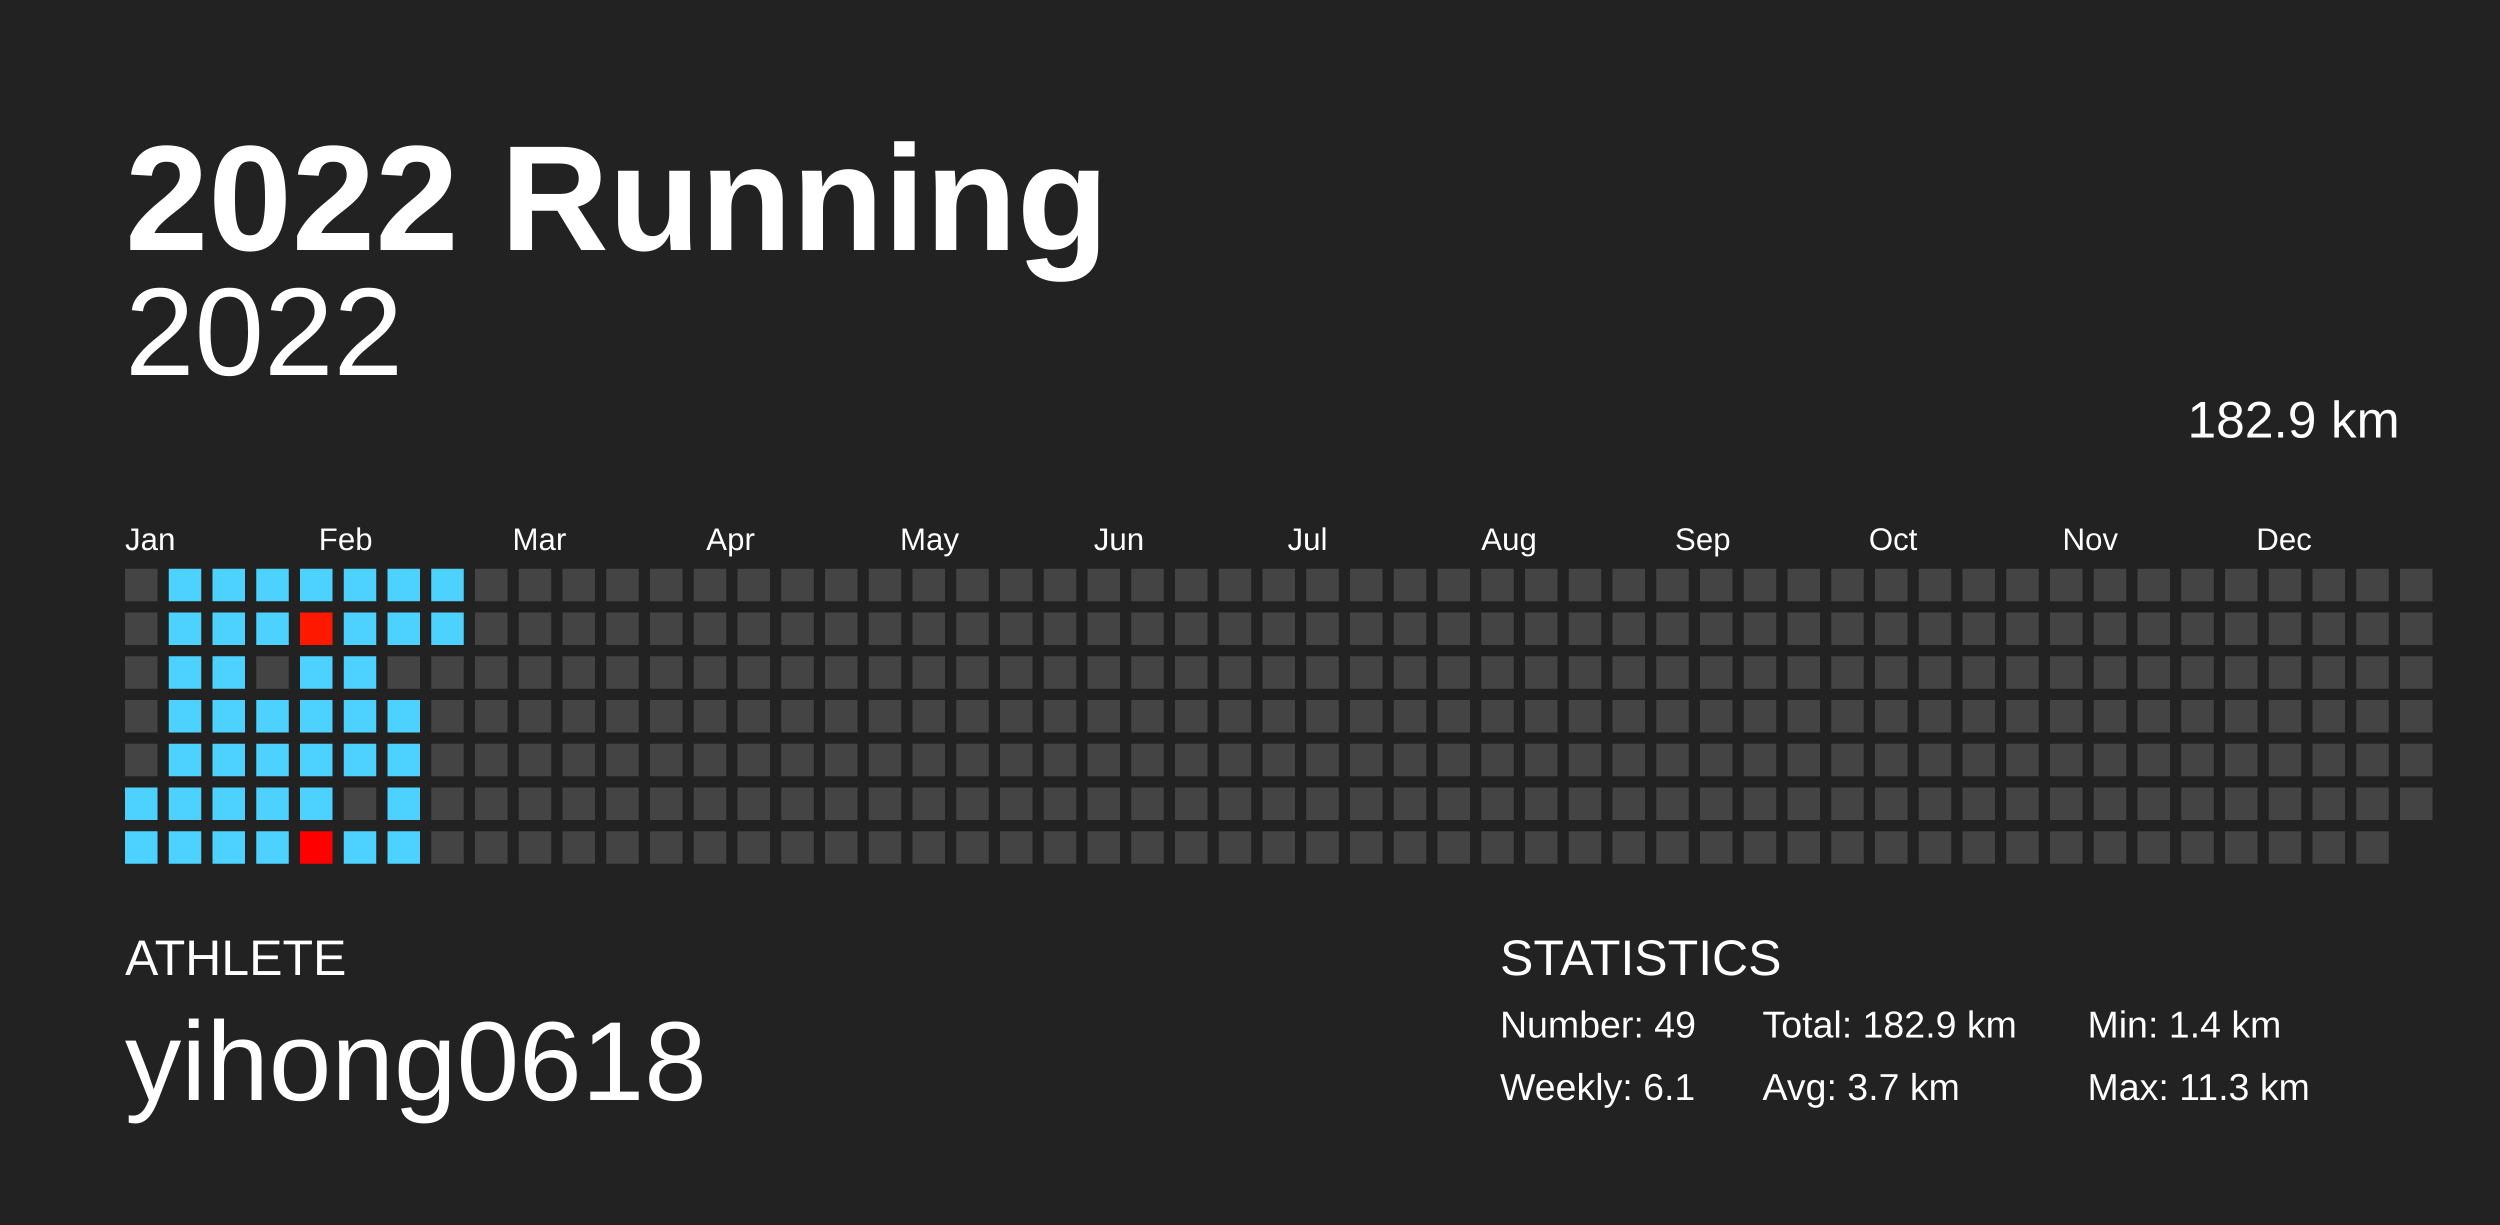
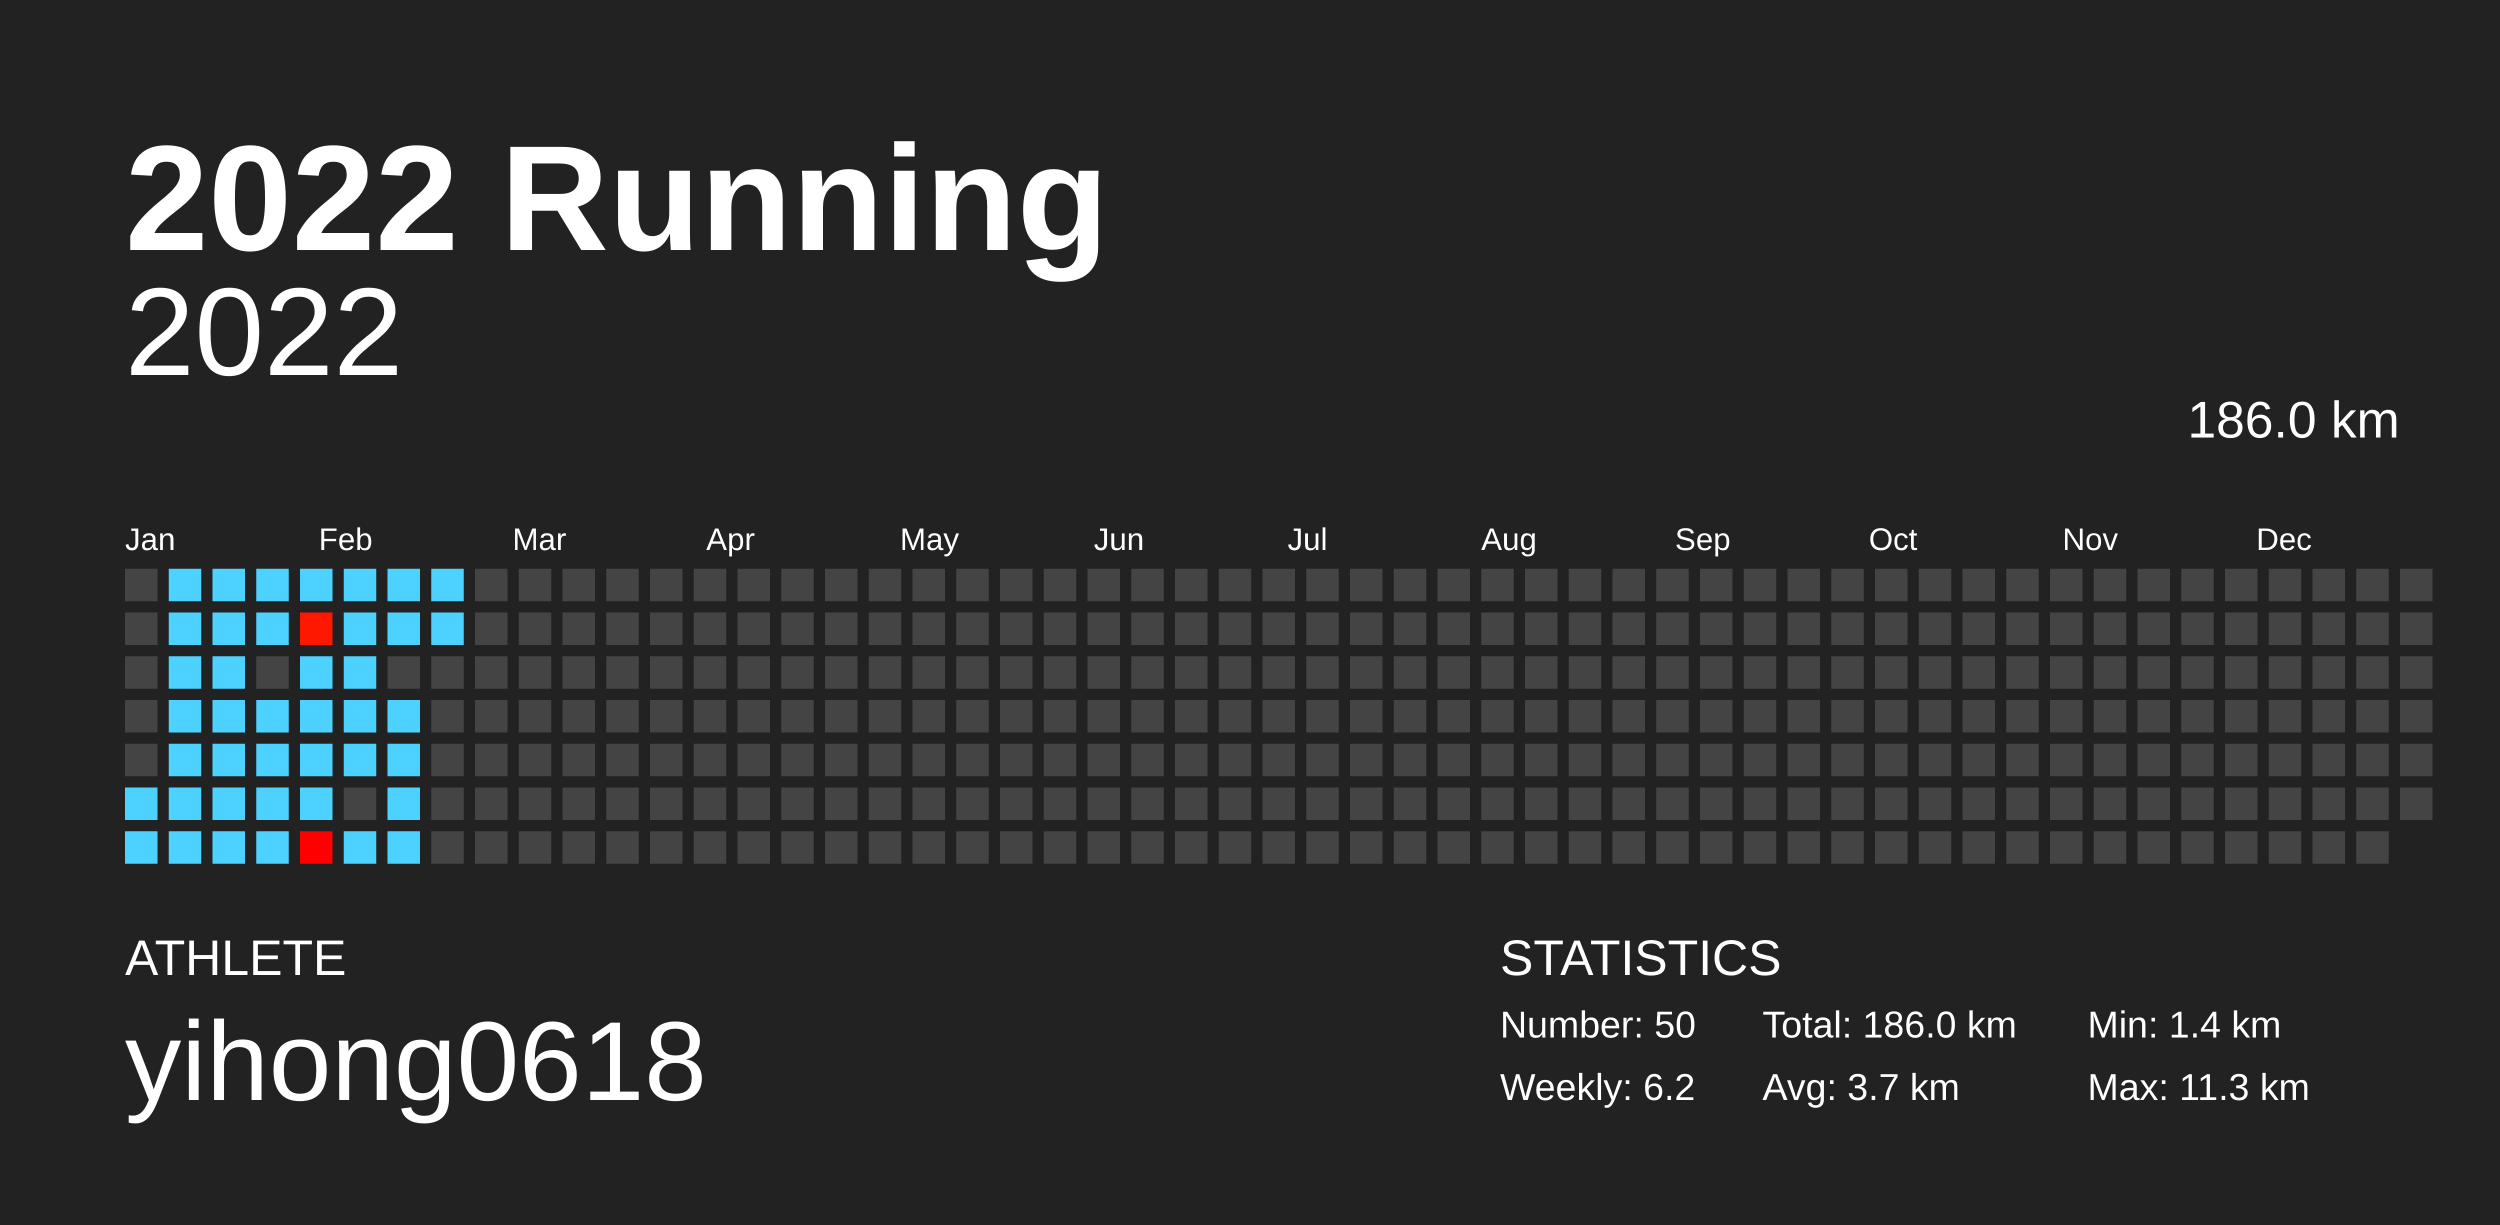
<svg xmlns="http://www.w3.org/2000/svg" baseProfile="full" height="98mm" version="1.1" viewBox="0,0,200,98" width="200mm">
  <defs />
  <rect fill="#222222" height="98" width="200" x="0" y="0" />
  <text fill="#FFFFFF" style="font-size:12px; font-family:Arial; font-weight:bold;" x="10" y="20">2022 Running</text>
  <text fill="#FFFFFF" style="font-size:4px; font-family:Arial" x="10" y="78">ATHLETE</text>
  <text fill="#FFFFFF" style="font-size:9px; font-family:Arial" x="10" y="88">yihong0618</text>
  <text fill="#FFFFFF" style="font-size:4px; font-family:Arial" x="120" y="78">STATISTICS</text>
-   <text fill="#FFFFFF" style="font-size:3px; font-family:Arial" x="120" y="83">Number: 49</text>
-   <text fill="#FFFFFF" style="font-size:3px; font-family:Arial" x="120" y="88">Weekly: 6.1</text>
-   <text fill="#FFFFFF" style="font-size:3px; font-family:Arial" x="141" y="83">Total: 182.9 km</text>
+   <text fill="#FFFFFF" style="font-size:3px; font-family:Arial" x="120" y="83">Number: 50</text>
+   <text fill="#FFFFFF" style="font-size:3px; font-family:Arial" x="120" y="88">Weekly: 6.2</text>
+   <text fill="#FFFFFF" style="font-size:3px; font-family:Arial" x="141" y="83">Total: 186.0 km</text>
  <text fill="#FFFFFF" style="font-size:3px; font-family:Arial" x="141" y="88">Avg: 3.7 km</text>
  <text fill="#FFFFFF" style="font-size:3px; font-family:Arial" x="167" y="83">Min: 1.4 km</text>
  <text fill="#FFFFFF" style="font-size:3px; font-family:Arial" x="167" y="88">Max: 11.3 km</text>
  <text alignment-baseline="hanging" fill="#FFFFFF" style="font-size:10.0px; font-family:Arial;" x="10" y="30">2022</text>
-   <text alignment-baseline="hanging" fill="#FFFFFF" style="font-size:4.125px; font-family:Arial;" x="175" y="35">182.9 km</text>
+   <text alignment-baseline="hanging" fill="#FFFFFF" style="font-size:4.125px; font-family:Arial;" x="175" y="35">186.0 km</text>
  <text fill="#FFFFFF" style="font-size:2.5px; font-family:Arial" x="10.0" y="44">Jan</text>
  <text fill="#FFFFFF" style="font-size:2.5px; font-family:Arial" x="25.5" y="44">Feb</text>
  <text fill="#FFFFFF" style="font-size:2.5px; font-family:Arial" x="41.0" y="44">Mar</text>
  <text fill="#FFFFFF" style="font-size:2.5px; font-family:Arial" x="56.5" y="44">Apr</text>
  <text fill="#FFFFFF" style="font-size:2.5px; font-family:Arial" x="72.0" y="44">May</text>
  <text fill="#FFFFFF" style="font-size:2.5px; font-family:Arial" x="87.5" y="44">Jun</text>
  <text fill="#FFFFFF" style="font-size:2.5px; font-family:Arial" x="103.0" y="44">Jul</text>
  <text fill="#FFFFFF" style="font-size:2.5px; font-family:Arial" x="118.5" y="44">Aug</text>
  <text fill="#FFFFFF" style="font-size:2.5px; font-family:Arial" x="134.0" y="44">Sep</text>
  <text fill="#FFFFFF" style="font-size:2.5px; font-family:Arial" x="149.5" y="44">Oct</text>
  <text fill="#FFFFFF" style="font-size:2.5px; font-family:Arial" x="165.0" y="44">Nov</text>
  <text fill="#FFFFFF" style="font-size:2.5px; font-family:Arial" x="180.5" y="44">Dec</text>
  <rect fill="#444444" height="2.6" width="2.6" x="10.0" y="45.5" />
  <rect fill="#444444" height="2.6" width="2.6" x="10.0" y="49.0" />
  <rect fill="#444444" height="2.6" width="2.6" x="10.0" y="52.5" />
  <rect fill="#444444" height="2.6" width="2.6" x="10.0" y="56.0" />
  <rect fill="#444444" height="2.6" width="2.6" x="10.0" y="59.5" />
  <rect fill="#4dd2ff" height="2.6" width="2.6" x="10.0" y="63.0" />
  <rect fill="#4dd2ff" height="2.6" width="2.6" x="10.0" y="66.5" />
  <rect fill="#4dd2ff" height="2.6" width="2.6" x="13.5" y="45.5" />
  <rect fill="#4dd2ff" height="2.6" width="2.6" x="13.5" y="49.0" />
  <rect fill="#4dd2ff" height="2.6" width="2.6" x="13.5" y="52.5" />
  <rect fill="#4dd2ff" height="2.6" width="2.6" x="13.5" y="56.0" />
  <rect fill="#4dd2ff" height="2.6" width="2.6" x="13.5" y="59.5" />
  <rect fill="#4dd2ff" height="2.6" width="2.6" x="13.5" y="63.0" />
  <rect fill="#4dd2ff" height="2.6" width="2.6" x="13.5" y="66.5" />
  <rect fill="#4dd2ff" height="2.6" width="2.6" x="17.0" y="45.5" />
  <rect fill="#4dd2ff" height="2.6" width="2.6" x="17.0" y="49.0" />
  <rect fill="#4dd2ff" height="2.6" width="2.6" x="17.0" y="52.5" />
  <rect fill="#4dd2ff" height="2.6" width="2.6" x="17.0" y="56.0" />
  <rect fill="#4dd2ff" height="2.6" width="2.6" x="17.0" y="59.5" />
  <rect fill="#4dd2ff" height="2.6" width="2.6" x="17.0" y="63.0" />
  <rect fill="#4dd2ff" height="2.6" width="2.6" x="17.0" y="66.5" />
  <rect fill="#4dd2ff" height="2.6" width="2.6" x="20.5" y="45.5" />
  <rect fill="#4dd2ff" height="2.6" width="2.6" x="20.5" y="49.0" />
  <rect fill="#444444" height="2.6" width="2.6" x="20.5" y="52.5" />
  <rect fill="#4dd2ff" height="2.6" width="2.6" x="20.5" y="56.0" />
  <rect fill="#4dd2ff" height="2.6" width="2.6" x="20.5" y="59.5" />
  <rect fill="#4dd2ff" height="2.6" width="2.6" x="20.5" y="63.0" />
  <rect fill="#4dd2ff" height="2.6" width="2.6" x="20.5" y="66.5" />
  <rect fill="#4dd2ff" height="2.6" width="2.6" x="24.0" y="45.5" />
  <rect fill="#ff1800" height="2.6" width="2.6" x="24.0" y="49.0" />
  <rect fill="#4dd2ff" height="2.6" width="2.6" x="24.0" y="52.5" />
  <rect fill="#4dd2ff" height="2.6" width="2.6" x="24.0" y="56.0" />
  <rect fill="#4dd2ff" height="2.6" width="2.6" x="24.0" y="59.5" />
  <rect fill="#4dd2ff" height="2.6" width="2.6" x="24.0" y="63.0" />
  <rect fill="#ff0000" height="2.6" width="2.6" x="24.0" y="66.5" />
  <rect fill="#4dd2ff" height="2.6" width="2.6" x="27.5" y="45.5" />
  <rect fill="#4dd2ff" height="2.6" width="2.6" x="27.5" y="49.0" />
  <rect fill="#4dd2ff" height="2.6" width="2.6" x="27.5" y="52.5" />
  <rect fill="#4dd2ff" height="2.6" width="2.6" x="27.5" y="56.0" />
  <rect fill="#4dd2ff" height="2.6" width="2.6" x="27.5" y="59.5" />
  <rect fill="#444444" height="2.6" width="2.6" x="27.5" y="63.0" />
  <rect fill="#4dd2ff" height="2.6" width="2.6" x="27.5" y="66.5" />
  <rect fill="#4dd2ff" height="2.6" width="2.6" x="31.0" y="45.5" />
  <rect fill="#4dd2ff" height="2.6" width="2.6" x="31.0" y="49.0" />
  <rect fill="#444444" height="2.6" width="2.6" x="31.0" y="52.5" />
  <rect fill="#4dd2ff" height="2.6" width="2.6" x="31.0" y="56.0" />
  <rect fill="#4dd2ff" height="2.6" width="2.6" x="31.0" y="59.5" />
  <rect fill="#4dd2ff" height="2.6" width="2.6" x="31.0" y="63.0" />
  <rect fill="#4dd2ff" height="2.6" width="2.6" x="31.0" y="66.5" />
  <rect fill="#4dd2ff" height="2.6" width="2.6" x="34.5" y="45.5" />
  <rect fill="#4dd2ff" height="2.6" width="2.6" x="34.5" y="49.0" />
  <rect fill="#444444" height="2.6" width="2.6" x="34.5" y="52.5" />
  <rect fill="#444444" height="2.6" width="2.6" x="34.5" y="56.0" />
  <rect fill="#444444" height="2.6" width="2.6" x="34.5" y="59.5" />
  <rect fill="#444444" height="2.6" width="2.6" x="34.5" y="63.0" />
  <rect fill="#444444" height="2.6" width="2.6" x="34.5" y="66.5" />
  <rect fill="#444444" height="2.6" width="2.6" x="38.0" y="45.5" />
  <rect fill="#444444" height="2.6" width="2.6" x="38.0" y="49.0" />
  <rect fill="#444444" height="2.6" width="2.6" x="38.0" y="52.5" />
  <rect fill="#444444" height="2.6" width="2.6" x="38.0" y="56.0" />
  <rect fill="#444444" height="2.6" width="2.6" x="38.0" y="59.5" />
  <rect fill="#444444" height="2.6" width="2.6" x="38.0" y="63.0" />
  <rect fill="#444444" height="2.6" width="2.6" x="38.0" y="66.5" />
  <rect fill="#444444" height="2.6" width="2.6" x="41.5" y="45.5" />
  <rect fill="#444444" height="2.6" width="2.6" x="41.5" y="49.0" />
  <rect fill="#444444" height="2.6" width="2.6" x="41.5" y="52.5" />
  <rect fill="#444444" height="2.6" width="2.6" x="41.5" y="56.0" />
  <rect fill="#444444" height="2.6" width="2.6" x="41.5" y="59.5" />
  <rect fill="#444444" height="2.6" width="2.6" x="41.5" y="63.0" />
  <rect fill="#444444" height="2.6" width="2.6" x="41.5" y="66.5" />
  <rect fill="#444444" height="2.6" width="2.6" x="45.0" y="45.5" />
  <rect fill="#444444" height="2.6" width="2.6" x="45.0" y="49.0" />
  <rect fill="#444444" height="2.6" width="2.6" x="45.0" y="52.5" />
  <rect fill="#444444" height="2.6" width="2.6" x="45.0" y="56.0" />
  <rect fill="#444444" height="2.6" width="2.6" x="45.0" y="59.5" />
  <rect fill="#444444" height="2.6" width="2.6" x="45.0" y="63.0" />
  <rect fill="#444444" height="2.6" width="2.6" x="45.0" y="66.5" />
  <rect fill="#444444" height="2.6" width="2.6" x="48.5" y="45.5" />
  <rect fill="#444444" height="2.6" width="2.6" x="48.5" y="49.0" />
  <rect fill="#444444" height="2.6" width="2.6" x="48.5" y="52.5" />
  <rect fill="#444444" height="2.6" width="2.6" x="48.5" y="56.0" />
  <rect fill="#444444" height="2.6" width="2.6" x="48.5" y="59.5" />
  <rect fill="#444444" height="2.6" width="2.6" x="48.5" y="63.0" />
  <rect fill="#444444" height="2.6" width="2.6" x="48.5" y="66.5" />
  <rect fill="#444444" height="2.6" width="2.6" x="52.0" y="45.5" />
  <rect fill="#444444" height="2.6" width="2.6" x="52.0" y="49.0" />
  <rect fill="#444444" height="2.6" width="2.6" x="52.0" y="52.5" />
  <rect fill="#444444" height="2.6" width="2.6" x="52.0" y="56.0" />
  <rect fill="#444444" height="2.6" width="2.6" x="52.0" y="59.5" />
  <rect fill="#444444" height="2.6" width="2.6" x="52.0" y="63.0" />
  <rect fill="#444444" height="2.6" width="2.6" x="52.0" y="66.5" />
  <rect fill="#444444" height="2.6" width="2.6" x="55.5" y="45.5" />
  <rect fill="#444444" height="2.6" width="2.6" x="55.5" y="49.0" />
  <rect fill="#444444" height="2.6" width="2.6" x="55.5" y="52.5" />
  <rect fill="#444444" height="2.6" width="2.6" x="55.5" y="56.0" />
  <rect fill="#444444" height="2.6" width="2.6" x="55.5" y="59.5" />
  <rect fill="#444444" height="2.6" width="2.6" x="55.5" y="63.0" />
  <rect fill="#444444" height="2.6" width="2.6" x="55.5" y="66.5" />
  <rect fill="#444444" height="2.6" width="2.6" x="59.0" y="45.5" />
  <rect fill="#444444" height="2.6" width="2.6" x="59.0" y="49.0" />
  <rect fill="#444444" height="2.6" width="2.6" x="59.0" y="52.5" />
  <rect fill="#444444" height="2.6" width="2.6" x="59.0" y="56.0" />
  <rect fill="#444444" height="2.6" width="2.6" x="59.0" y="59.5" />
  <rect fill="#444444" height="2.6" width="2.6" x="59.0" y="63.0" />
  <rect fill="#444444" height="2.6" width="2.6" x="59.0" y="66.5" />
  <rect fill="#444444" height="2.6" width="2.6" x="62.5" y="45.5" />
  <rect fill="#444444" height="2.6" width="2.6" x="62.5" y="49.0" />
  <rect fill="#444444" height="2.6" width="2.6" x="62.5" y="52.5" />
  <rect fill="#444444" height="2.6" width="2.6" x="62.5" y="56.0" />
  <rect fill="#444444" height="2.6" width="2.6" x="62.5" y="59.5" />
  <rect fill="#444444" height="2.6" width="2.6" x="62.5" y="63.0" />
  <rect fill="#444444" height="2.6" width="2.6" x="62.5" y="66.5" />
  <rect fill="#444444" height="2.6" width="2.6" x="66.0" y="45.5" />
  <rect fill="#444444" height="2.6" width="2.6" x="66.0" y="49.0" />
  <rect fill="#444444" height="2.6" width="2.6" x="66.0" y="52.5" />
  <rect fill="#444444" height="2.6" width="2.6" x="66.0" y="56.0" />
  <rect fill="#444444" height="2.6" width="2.6" x="66.0" y="59.5" />
  <rect fill="#444444" height="2.6" width="2.6" x="66.0" y="63.0" />
  <rect fill="#444444" height="2.6" width="2.6" x="66.0" y="66.5" />
  <rect fill="#444444" height="2.6" width="2.6" x="69.5" y="45.5" />
  <rect fill="#444444" height="2.6" width="2.6" x="69.5" y="49.0" />
  <rect fill="#444444" height="2.6" width="2.6" x="69.5" y="52.5" />
  <rect fill="#444444" height="2.6" width="2.6" x="69.5" y="56.0" />
  <rect fill="#444444" height="2.6" width="2.6" x="69.5" y="59.5" />
  <rect fill="#444444" height="2.6" width="2.6" x="69.5" y="63.0" />
  <rect fill="#444444" height="2.6" width="2.6" x="69.5" y="66.5" />
  <rect fill="#444444" height="2.6" width="2.6" x="73.0" y="45.5" />
  <rect fill="#444444" height="2.6" width="2.6" x="73.0" y="49.0" />
  <rect fill="#444444" height="2.6" width="2.6" x="73.0" y="52.5" />
  <rect fill="#444444" height="2.6" width="2.6" x="73.0" y="56.0" />
  <rect fill="#444444" height="2.6" width="2.6" x="73.0" y="59.5" />
  <rect fill="#444444" height="2.6" width="2.6" x="73.0" y="63.0" />
  <rect fill="#444444" height="2.6" width="2.6" x="73.0" y="66.5" />
  <rect fill="#444444" height="2.6" width="2.6" x="76.5" y="45.5" />
  <rect fill="#444444" height="2.6" width="2.6" x="76.5" y="49.0" />
  <rect fill="#444444" height="2.6" width="2.6" x="76.5" y="52.5" />
  <rect fill="#444444" height="2.6" width="2.6" x="76.5" y="56.0" />
  <rect fill="#444444" height="2.6" width="2.6" x="76.5" y="59.5" />
  <rect fill="#444444" height="2.6" width="2.6" x="76.5" y="63.0" />
  <rect fill="#444444" height="2.6" width="2.6" x="76.5" y="66.5" />
  <rect fill="#444444" height="2.6" width="2.6" x="80.0" y="45.5" />
  <rect fill="#444444" height="2.6" width="2.6" x="80.0" y="49.0" />
  <rect fill="#444444" height="2.6" width="2.6" x="80.0" y="52.5" />
  <rect fill="#444444" height="2.6" width="2.6" x="80.0" y="56.0" />
  <rect fill="#444444" height="2.6" width="2.6" x="80.0" y="59.5" />
  <rect fill="#444444" height="2.6" width="2.6" x="80.0" y="63.0" />
  <rect fill="#444444" height="2.6" width="2.6" x="80.0" y="66.5" />
  <rect fill="#444444" height="2.6" width="2.6" x="83.5" y="45.5" />
  <rect fill="#444444" height="2.6" width="2.6" x="83.5" y="49.0" />
  <rect fill="#444444" height="2.6" width="2.6" x="83.5" y="52.5" />
  <rect fill="#444444" height="2.6" width="2.6" x="83.5" y="56.0" />
  <rect fill="#444444" height="2.6" width="2.6" x="83.5" y="59.5" />
  <rect fill="#444444" height="2.6" width="2.6" x="83.5" y="63.0" />
  <rect fill="#444444" height="2.6" width="2.6" x="83.5" y="66.5" />
  <rect fill="#444444" height="2.6" width="2.6" x="87.0" y="45.5" />
  <rect fill="#444444" height="2.6" width="2.6" x="87.0" y="49.0" />
  <rect fill="#444444" height="2.6" width="2.6" x="87.0" y="52.5" />
  <rect fill="#444444" height="2.6" width="2.6" x="87.0" y="56.0" />
  <rect fill="#444444" height="2.6" width="2.6" x="87.0" y="59.5" />
  <rect fill="#444444" height="2.6" width="2.6" x="87.0" y="63.0" />
  <rect fill="#444444" height="2.6" width="2.6" x="87.0" y="66.5" />
  <rect fill="#444444" height="2.6" width="2.6" x="90.5" y="45.5" />
  <rect fill="#444444" height="2.6" width="2.6" x="90.5" y="49.0" />
  <rect fill="#444444" height="2.6" width="2.6" x="90.5" y="52.5" />
  <rect fill="#444444" height="2.6" width="2.6" x="90.5" y="56.0" />
  <rect fill="#444444" height="2.6" width="2.6" x="90.5" y="59.5" />
  <rect fill="#444444" height="2.6" width="2.6" x="90.5" y="63.0" />
  <rect fill="#444444" height="2.6" width="2.6" x="90.5" y="66.5" />
  <rect fill="#444444" height="2.6" width="2.6" x="94.0" y="45.5" />
  <rect fill="#444444" height="2.6" width="2.6" x="94.0" y="49.0" />
  <rect fill="#444444" height="2.6" width="2.6" x="94.0" y="52.5" />
  <rect fill="#444444" height="2.6" width="2.6" x="94.0" y="56.0" />
  <rect fill="#444444" height="2.6" width="2.6" x="94.0" y="59.5" />
  <rect fill="#444444" height="2.6" width="2.6" x="94.0" y="63.0" />
  <rect fill="#444444" height="2.6" width="2.6" x="94.0" y="66.5" />
  <rect fill="#444444" height="2.6" width="2.6" x="97.5" y="45.5" />
  <rect fill="#444444" height="2.6" width="2.6" x="97.5" y="49.0" />
  <rect fill="#444444" height="2.6" width="2.6" x="97.5" y="52.5" />
  <rect fill="#444444" height="2.6" width="2.6" x="97.5" y="56.0" />
  <rect fill="#444444" height="2.6" width="2.6" x="97.5" y="59.5" />
  <rect fill="#444444" height="2.6" width="2.6" x="97.5" y="63.0" />
  <rect fill="#444444" height="2.6" width="2.6" x="97.5" y="66.5" />
  <rect fill="#444444" height="2.6" width="2.6" x="101.0" y="45.5" />
  <rect fill="#444444" height="2.6" width="2.6" x="101.0" y="49.0" />
  <rect fill="#444444" height="2.6" width="2.6" x="101.0" y="52.5" />
  <rect fill="#444444" height="2.6" width="2.6" x="101.0" y="56.0" />
  <rect fill="#444444" height="2.6" width="2.6" x="101.0" y="59.5" />
  <rect fill="#444444" height="2.6" width="2.6" x="101.0" y="63.0" />
  <rect fill="#444444" height="2.6" width="2.6" x="101.0" y="66.5" />
  <rect fill="#444444" height="2.6" width="2.6" x="104.5" y="45.5" />
  <rect fill="#444444" height="2.6" width="2.6" x="104.5" y="49.0" />
  <rect fill="#444444" height="2.6" width="2.6" x="104.5" y="52.5" />
  <rect fill="#444444" height="2.6" width="2.6" x="104.5" y="56.0" />
  <rect fill="#444444" height="2.6" width="2.6" x="104.5" y="59.5" />
  <rect fill="#444444" height="2.6" width="2.6" x="104.5" y="63.0" />
  <rect fill="#444444" height="2.6" width="2.6" x="104.5" y="66.5" />
  <rect fill="#444444" height="2.6" width="2.6" x="108.0" y="45.5" />
  <rect fill="#444444" height="2.6" width="2.6" x="108.0" y="49.0" />
  <rect fill="#444444" height="2.6" width="2.6" x="108.0" y="52.5" />
  <rect fill="#444444" height="2.6" width="2.6" x="108.0" y="56.0" />
  <rect fill="#444444" height="2.6" width="2.6" x="108.0" y="59.5" />
  <rect fill="#444444" height="2.6" width="2.6" x="108.0" y="63.0" />
  <rect fill="#444444" height="2.6" width="2.6" x="108.0" y="66.5" />
  <rect fill="#444444" height="2.6" width="2.6" x="111.5" y="45.5" />
  <rect fill="#444444" height="2.6" width="2.6" x="111.5" y="49.0" />
  <rect fill="#444444" height="2.6" width="2.6" x="111.5" y="52.5" />
  <rect fill="#444444" height="2.6" width="2.6" x="111.5" y="56.0" />
  <rect fill="#444444" height="2.6" width="2.6" x="111.5" y="59.5" />
  <rect fill="#444444" height="2.6" width="2.6" x="111.5" y="63.0" />
  <rect fill="#444444" height="2.6" width="2.6" x="111.5" y="66.5" />
  <rect fill="#444444" height="2.6" width="2.6" x="115.0" y="45.5" />
  <rect fill="#444444" height="2.6" width="2.6" x="115.0" y="49.0" />
  <rect fill="#444444" height="2.6" width="2.6" x="115.0" y="52.5" />
  <rect fill="#444444" height="2.6" width="2.6" x="115.0" y="56.0" />
  <rect fill="#444444" height="2.6" width="2.6" x="115.0" y="59.5" />
  <rect fill="#444444" height="2.6" width="2.6" x="115.0" y="63.0" />
  <rect fill="#444444" height="2.6" width="2.6" x="115.0" y="66.5" />
  <rect fill="#444444" height="2.6" width="2.6" x="118.5" y="45.5" />
  <rect fill="#444444" height="2.6" width="2.6" x="118.5" y="49.0" />
  <rect fill="#444444" height="2.6" width="2.6" x="118.5" y="52.5" />
  <rect fill="#444444" height="2.6" width="2.6" x="118.5" y="56.0" />
  <rect fill="#444444" height="2.6" width="2.6" x="118.5" y="59.5" />
  <rect fill="#444444" height="2.6" width="2.6" x="118.5" y="63.0" />
  <rect fill="#444444" height="2.6" width="2.6" x="118.5" y="66.5" />
  <rect fill="#444444" height="2.6" width="2.6" x="122.0" y="45.5" />
  <rect fill="#444444" height="2.6" width="2.6" x="122.0" y="49.0" />
  <rect fill="#444444" height="2.6" width="2.6" x="122.0" y="52.5" />
  <rect fill="#444444" height="2.6" width="2.6" x="122.0" y="56.0" />
  <rect fill="#444444" height="2.6" width="2.6" x="122.0" y="59.5" />
  <rect fill="#444444" height="2.6" width="2.6" x="122.0" y="63.0" />
  <rect fill="#444444" height="2.6" width="2.6" x="122.0" y="66.5" />
  <rect fill="#444444" height="2.6" width="2.6" x="125.5" y="45.5" />
  <rect fill="#444444" height="2.6" width="2.6" x="125.5" y="49.0" />
  <rect fill="#444444" height="2.6" width="2.6" x="125.5" y="52.5" />
  <rect fill="#444444" height="2.6" width="2.6" x="125.5" y="56.0" />
  <rect fill="#444444" height="2.6" width="2.6" x="125.5" y="59.5" />
  <rect fill="#444444" height="2.6" width="2.6" x="125.5" y="63.0" />
  <rect fill="#444444" height="2.6" width="2.6" x="125.5" y="66.5" />
  <rect fill="#444444" height="2.6" width="2.6" x="129.0" y="45.5" />
  <rect fill="#444444" height="2.6" width="2.6" x="129.0" y="49.0" />
  <rect fill="#444444" height="2.6" width="2.6" x="129.0" y="52.5" />
  <rect fill="#444444" height="2.6" width="2.6" x="129.0" y="56.0" />
  <rect fill="#444444" height="2.6" width="2.6" x="129.0" y="59.5" />
  <rect fill="#444444" height="2.6" width="2.6" x="129.0" y="63.0" />
  <rect fill="#444444" height="2.6" width="2.6" x="129.0" y="66.5" />
  <rect fill="#444444" height="2.6" width="2.6" x="132.5" y="45.5" />
  <rect fill="#444444" height="2.6" width="2.6" x="132.5" y="49.0" />
  <rect fill="#444444" height="2.6" width="2.6" x="132.5" y="52.5" />
  <rect fill="#444444" height="2.6" width="2.6" x="132.5" y="56.0" />
  <rect fill="#444444" height="2.6" width="2.6" x="132.5" y="59.5" />
  <rect fill="#444444" height="2.6" width="2.6" x="132.5" y="63.0" />
  <rect fill="#444444" height="2.6" width="2.6" x="132.5" y="66.5" />
  <rect fill="#444444" height="2.6" width="2.6" x="136.0" y="45.5" />
  <rect fill="#444444" height="2.6" width="2.6" x="136.0" y="49.0" />
  <rect fill="#444444" height="2.6" width="2.6" x="136.0" y="52.5" />
  <rect fill="#444444" height="2.6" width="2.6" x="136.0" y="56.0" />
  <rect fill="#444444" height="2.6" width="2.6" x="136.0" y="59.5" />
  <rect fill="#444444" height="2.6" width="2.6" x="136.0" y="63.0" />
  <rect fill="#444444" height="2.6" width="2.6" x="136.0" y="66.5" />
  <rect fill="#444444" height="2.6" width="2.6" x="139.5" y="45.5" />
  <rect fill="#444444" height="2.6" width="2.6" x="139.5" y="49.0" />
  <rect fill="#444444" height="2.6" width="2.6" x="139.5" y="52.5" />
  <rect fill="#444444" height="2.6" width="2.6" x="139.5" y="56.0" />
  <rect fill="#444444" height="2.6" width="2.6" x="139.5" y="59.5" />
  <rect fill="#444444" height="2.6" width="2.6" x="139.5" y="63.0" />
  <rect fill="#444444" height="2.6" width="2.6" x="139.5" y="66.5" />
  <rect fill="#444444" height="2.6" width="2.6" x="143.0" y="45.5" />
  <rect fill="#444444" height="2.6" width="2.6" x="143.0" y="49.0" />
  <rect fill="#444444" height="2.6" width="2.6" x="143.0" y="52.5" />
  <rect fill="#444444" height="2.6" width="2.6" x="143.0" y="56.0" />
  <rect fill="#444444" height="2.6" width="2.6" x="143.0" y="59.5" />
  <rect fill="#444444" height="2.6" width="2.6" x="143.0" y="63.0" />
  <rect fill="#444444" height="2.6" width="2.6" x="143.0" y="66.5" />
  <rect fill="#444444" height="2.6" width="2.6" x="146.5" y="45.5" />
  <rect fill="#444444" height="2.6" width="2.6" x="146.5" y="49.0" />
  <rect fill="#444444" height="2.6" width="2.6" x="146.5" y="52.5" />
  <rect fill="#444444" height="2.6" width="2.6" x="146.5" y="56.0" />
  <rect fill="#444444" height="2.6" width="2.6" x="146.5" y="59.5" />
  <rect fill="#444444" height="2.6" width="2.6" x="146.5" y="63.0" />
  <rect fill="#444444" height="2.6" width="2.6" x="146.5" y="66.5" />
  <rect fill="#444444" height="2.6" width="2.6" x="150.0" y="45.5" />
  <rect fill="#444444" height="2.6" width="2.6" x="150.0" y="49.0" />
  <rect fill="#444444" height="2.6" width="2.6" x="150.0" y="52.5" />
  <rect fill="#444444" height="2.6" width="2.6" x="150.0" y="56.0" />
  <rect fill="#444444" height="2.6" width="2.6" x="150.0" y="59.5" />
  <rect fill="#444444" height="2.6" width="2.6" x="150.0" y="63.0" />
  <rect fill="#444444" height="2.6" width="2.6" x="150.0" y="66.5" />
  <rect fill="#444444" height="2.6" width="2.6" x="153.5" y="45.5" />
  <rect fill="#444444" height="2.6" width="2.6" x="153.5" y="49.0" />
  <rect fill="#444444" height="2.6" width="2.6" x="153.5" y="52.5" />
  <rect fill="#444444" height="2.6" width="2.6" x="153.5" y="56.0" />
  <rect fill="#444444" height="2.6" width="2.6" x="153.5" y="59.5" />
  <rect fill="#444444" height="2.6" width="2.6" x="153.5" y="63.0" />
  <rect fill="#444444" height="2.6" width="2.6" x="153.5" y="66.5" />
  <rect fill="#444444" height="2.6" width="2.6" x="157.0" y="45.5" />
  <rect fill="#444444" height="2.6" width="2.6" x="157.0" y="49.0" />
  <rect fill="#444444" height="2.6" width="2.6" x="157.0" y="52.5" />
  <rect fill="#444444" height="2.6" width="2.6" x="157.0" y="56.0" />
  <rect fill="#444444" height="2.6" width="2.6" x="157.0" y="59.5" />
  <rect fill="#444444" height="2.6" width="2.6" x="157.0" y="63.0" />
  <rect fill="#444444" height="2.6" width="2.6" x="157.0" y="66.5" />
  <rect fill="#444444" height="2.6" width="2.6" x="160.5" y="45.5" />
  <rect fill="#444444" height="2.6" width="2.6" x="160.5" y="49.0" />
  <rect fill="#444444" height="2.6" width="2.6" x="160.5" y="52.5" />
  <rect fill="#444444" height="2.6" width="2.6" x="160.5" y="56.0" />
  <rect fill="#444444" height="2.6" width="2.6" x="160.5" y="59.5" />
  <rect fill="#444444" height="2.6" width="2.6" x="160.5" y="63.0" />
  <rect fill="#444444" height="2.6" width="2.6" x="160.5" y="66.5" />
  <rect fill="#444444" height="2.6" width="2.6" x="164.0" y="45.5" />
  <rect fill="#444444" height="2.6" width="2.6" x="164.0" y="49.0" />
  <rect fill="#444444" height="2.6" width="2.6" x="164.0" y="52.5" />
  <rect fill="#444444" height="2.6" width="2.6" x="164.0" y="56.0" />
  <rect fill="#444444" height="2.6" width="2.6" x="164.0" y="59.5" />
  <rect fill="#444444" height="2.6" width="2.6" x="164.0" y="63.0" />
  <rect fill="#444444" height="2.6" width="2.6" x="164.0" y="66.5" />
  <rect fill="#444444" height="2.6" width="2.6" x="167.5" y="45.5" />
  <rect fill="#444444" height="2.6" width="2.6" x="167.5" y="49.0" />
  <rect fill="#444444" height="2.6" width="2.6" x="167.5" y="52.5" />
  <rect fill="#444444" height="2.6" width="2.6" x="167.5" y="56.0" />
  <rect fill="#444444" height="2.6" width="2.6" x="167.5" y="59.5" />
  <rect fill="#444444" height="2.6" width="2.6" x="167.5" y="63.0" />
  <rect fill="#444444" height="2.6" width="2.6" x="167.5" y="66.5" />
  <rect fill="#444444" height="2.6" width="2.6" x="171.0" y="45.5" />
  <rect fill="#444444" height="2.6" width="2.6" x="171.0" y="49.0" />
  <rect fill="#444444" height="2.6" width="2.6" x="171.0" y="52.5" />
  <rect fill="#444444" height="2.6" width="2.6" x="171.0" y="56.0" />
  <rect fill="#444444" height="2.6" width="2.6" x="171.0" y="59.5" />
  <rect fill="#444444" height="2.6" width="2.6" x="171.0" y="63.0" />
  <rect fill="#444444" height="2.6" width="2.6" x="171.0" y="66.5" />
  <rect fill="#444444" height="2.6" width="2.6" x="174.5" y="45.5" />
  <rect fill="#444444" height="2.6" width="2.6" x="174.5" y="49.0" />
  <rect fill="#444444" height="2.6" width="2.6" x="174.5" y="52.5" />
  <rect fill="#444444" height="2.6" width="2.6" x="174.5" y="56.0" />
  <rect fill="#444444" height="2.6" width="2.6" x="174.5" y="59.5" />
  <rect fill="#444444" height="2.6" width="2.6" x="174.5" y="63.0" />
  <rect fill="#444444" height="2.6" width="2.6" x="174.5" y="66.5" />
  <rect fill="#444444" height="2.6" width="2.6" x="178.0" y="45.5" />
  <rect fill="#444444" height="2.6" width="2.6" x="178.0" y="49.0" />
  <rect fill="#444444" height="2.6" width="2.6" x="178.0" y="52.5" />
  <rect fill="#444444" height="2.6" width="2.6" x="178.0" y="56.0" />
  <rect fill="#444444" height="2.6" width="2.6" x="178.0" y="59.5" />
  <rect fill="#444444" height="2.6" width="2.6" x="178.0" y="63.0" />
  <rect fill="#444444" height="2.6" width="2.6" x="178.0" y="66.5" />
  <rect fill="#444444" height="2.6" width="2.6" x="181.5" y="45.5" />
  <rect fill="#444444" height="2.6" width="2.6" x="181.5" y="49.0" />
  <rect fill="#444444" height="2.6" width="2.6" x="181.5" y="52.5" />
  <rect fill="#444444" height="2.6" width="2.6" x="181.5" y="56.0" />
  <rect fill="#444444" height="2.6" width="2.6" x="181.5" y="59.5" />
  <rect fill="#444444" height="2.6" width="2.6" x="181.5" y="63.0" />
  <rect fill="#444444" height="2.6" width="2.6" x="181.5" y="66.5" />
  <rect fill="#444444" height="2.6" width="2.6" x="185.0" y="45.5" />
  <rect fill="#444444" height="2.6" width="2.6" x="185.0" y="49.0" />
  <rect fill="#444444" height="2.6" width="2.6" x="185.0" y="52.5" />
  <rect fill="#444444" height="2.6" width="2.6" x="185.0" y="56.0" />
  <rect fill="#444444" height="2.6" width="2.6" x="185.0" y="59.5" />
  <rect fill="#444444" height="2.6" width="2.6" x="185.0" y="63.0" />
  <rect fill="#444444" height="2.6" width="2.6" x="185.0" y="66.5" />
  <rect fill="#444444" height="2.6" width="2.6" x="188.5" y="45.5" />
  <rect fill="#444444" height="2.6" width="2.6" x="188.5" y="49.0" />
  <rect fill="#444444" height="2.6" width="2.6" x="188.5" y="52.5" />
  <rect fill="#444444" height="2.6" width="2.6" x="188.5" y="56.0" />
  <rect fill="#444444" height="2.6" width="2.6" x="188.5" y="59.5" />
  <rect fill="#444444" height="2.6" width="2.6" x="188.5" y="63.0" />
  <rect fill="#444444" height="2.6" width="2.6" x="188.5" y="66.5" />
  <rect fill="#444444" height="2.6" width="2.6" x="192.0" y="45.5" />
  <rect fill="#444444" height="2.6" width="2.6" x="192.0" y="49.0" />
  <rect fill="#444444" height="2.6" width="2.6" x="192.0" y="52.5" />
  <rect fill="#444444" height="2.6" width="2.6" x="192.0" y="56.0" />
  <rect fill="#444444" height="2.6" width="2.6" x="192.0" y="59.5" />
  <rect fill="#444444" height="2.6" width="2.6" x="192.0" y="63.0" />
</svg>
